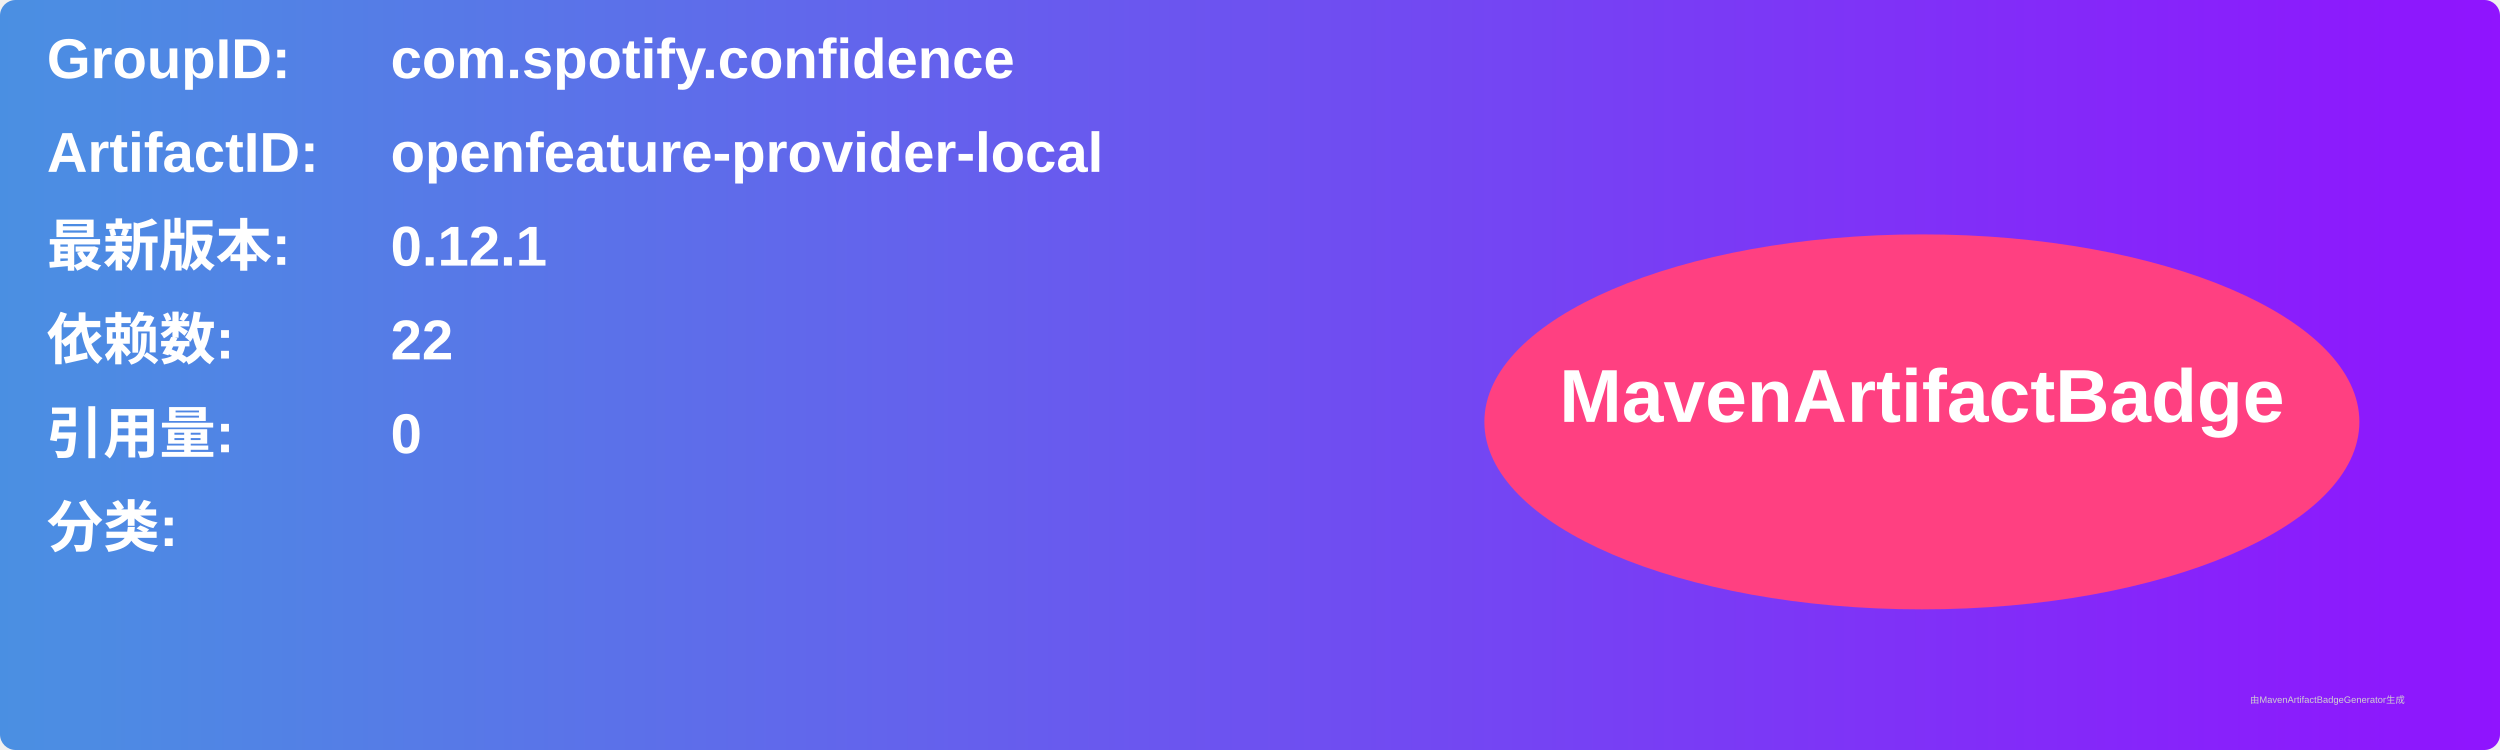
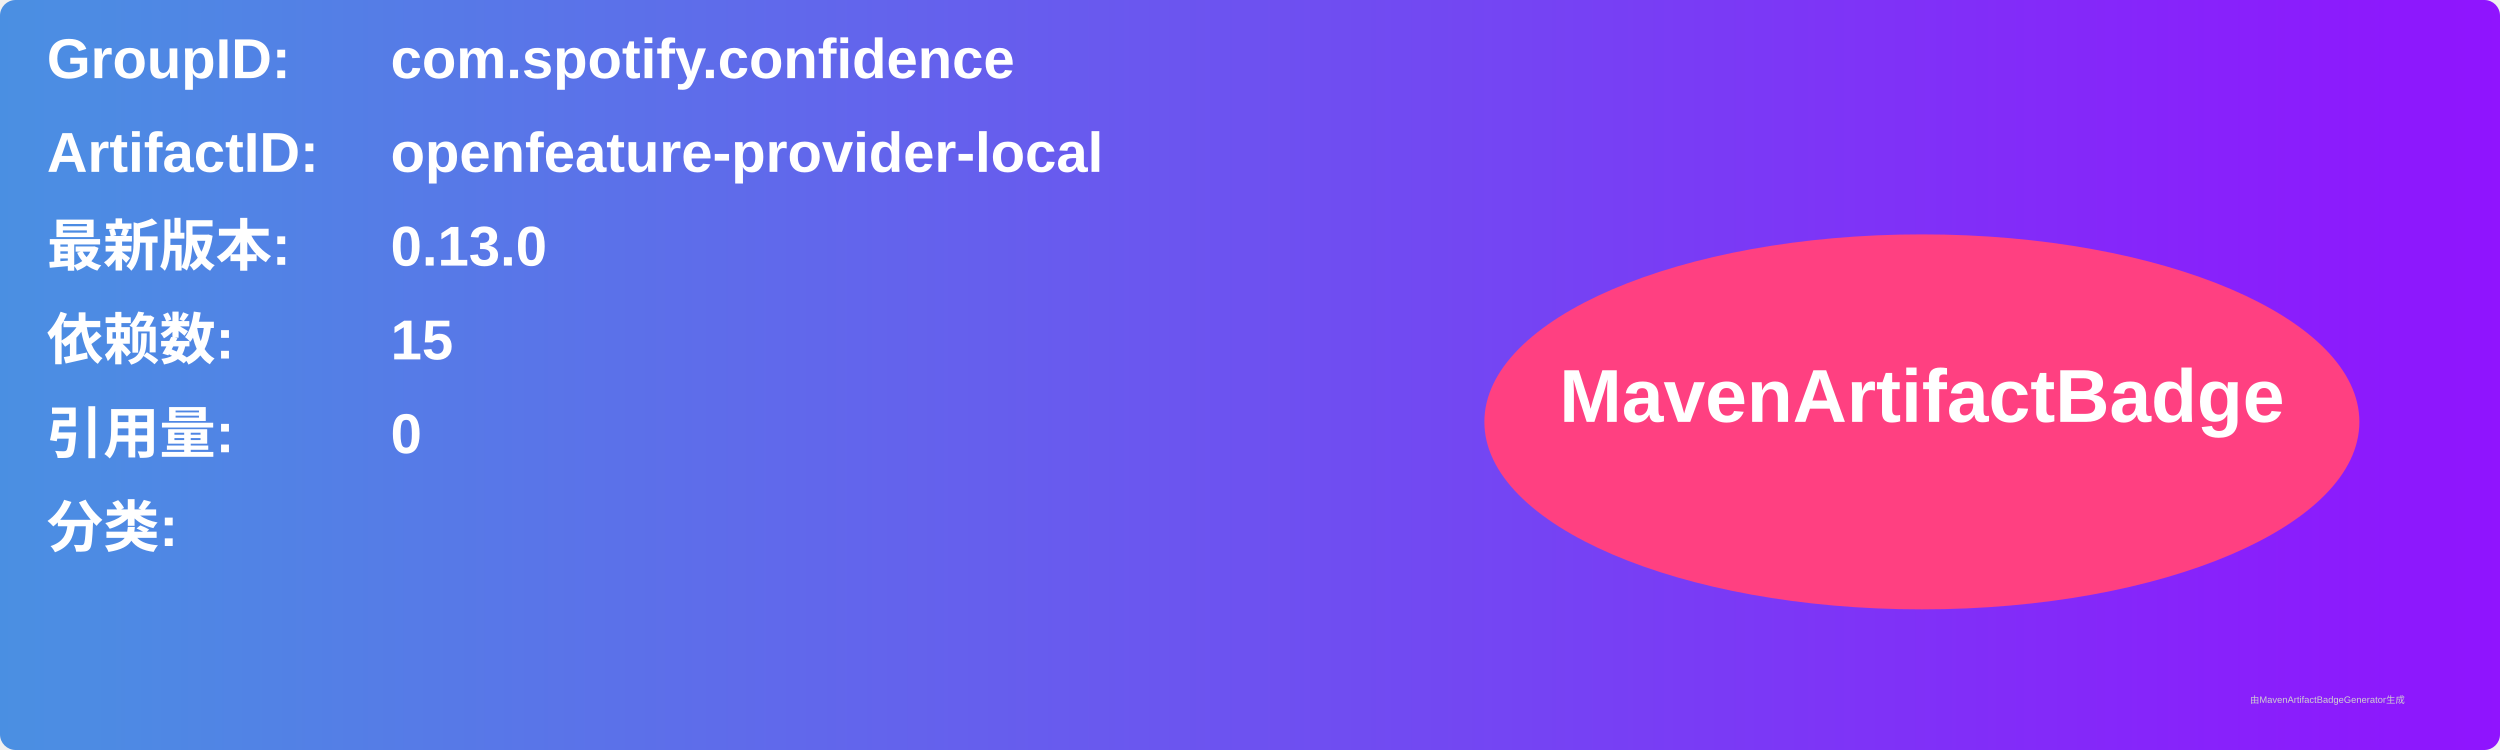
<svg xmlns="http://www.w3.org/2000/svg" width="800" height="240" viewBox="0 0 800 240">
  <linearGradient id="grad" x1="0%" y1="0%" x2="100%" y2="0%">
    <stop offset="0%" stop-color="#4a90e2" />
    <stop offset="100%" stop-color="#9013fe" />
  </linearGradient>
  <rect width="100%" height="100%" rx="5" ry="5" fill="url(#grad)" />
  <g transform="translate(15, 15)">
    <text x="0" y="10" font-family="Arial" font-size="18" fill="white" font-weight="bold" width="260">GroupID:</text>
    <text x="110" y="10" font-family="Arial" font-size="18" fill="white" font-weight="bold" width="460">com.spotify.confidence</text>
    <text x="0" y="40" font-family="Arial" font-size="18" fill="white" font-weight="bold" width="260">ArtifactID:</text>
    <text x="110" y="40" font-family="Arial" font-size="18" fill="white" font-weight="bold" width="460">openfeature-provider-local</text>
    <text x="0" y="70" font-family="Arial" font-size="18" fill="white" font-weight="bold">最新版本:</text>
    <text x="110" y="70" font-family="Arial" font-size="18" fill="white" font-weight="bold">
-       <tspan font-weight="bold">0.12.1</tspan>
+       <tspan font-weight="bold">0.13.0</tspan>
    </text>
    <text x="0" y="100" font-family="Arial" font-size="18" fill="white" font-weight="bold">依赖数: </text>
    <text x="110" y="100" font-family="Arial" font-size="18" fill="white">
-       <tspan font-weight="bold">22</tspan>
+       <tspan font-weight="bold">15</tspan>
    </text>
    <text x="0" y="130" font-family="Arial" font-size="18" fill="white" font-weight="bold">引用量: </text>
    <text x="110" y="130" font-family="Arial" font-size="18" fill="white">
      <tspan font-weight="bold">0</tspan>
    </text>
    <text x="0" y="160" font-family="Arial" font-size="18" fill="white" font-weight="bold">分类:</text>
    <text x="10" y="190" font-family="Arial" font-size="10" fill="white">
      <tspan font-weight="bold" />
    </text>
    <ellipse cx="600" cy="120" rx="140" ry="60" fill="#ff4081" />
    <text x="600" y="120" text-anchor="middle" font-family="Arial" font-size="24" fill="white" font-weight="bold">MavenArtifactBadge</text>
  </g>
  <text x="720" y="225" font-family="Arial" font-size="3" fill="#d0d0d0">由MavenArtifactBadgeGenerator生成</text>
</svg>
